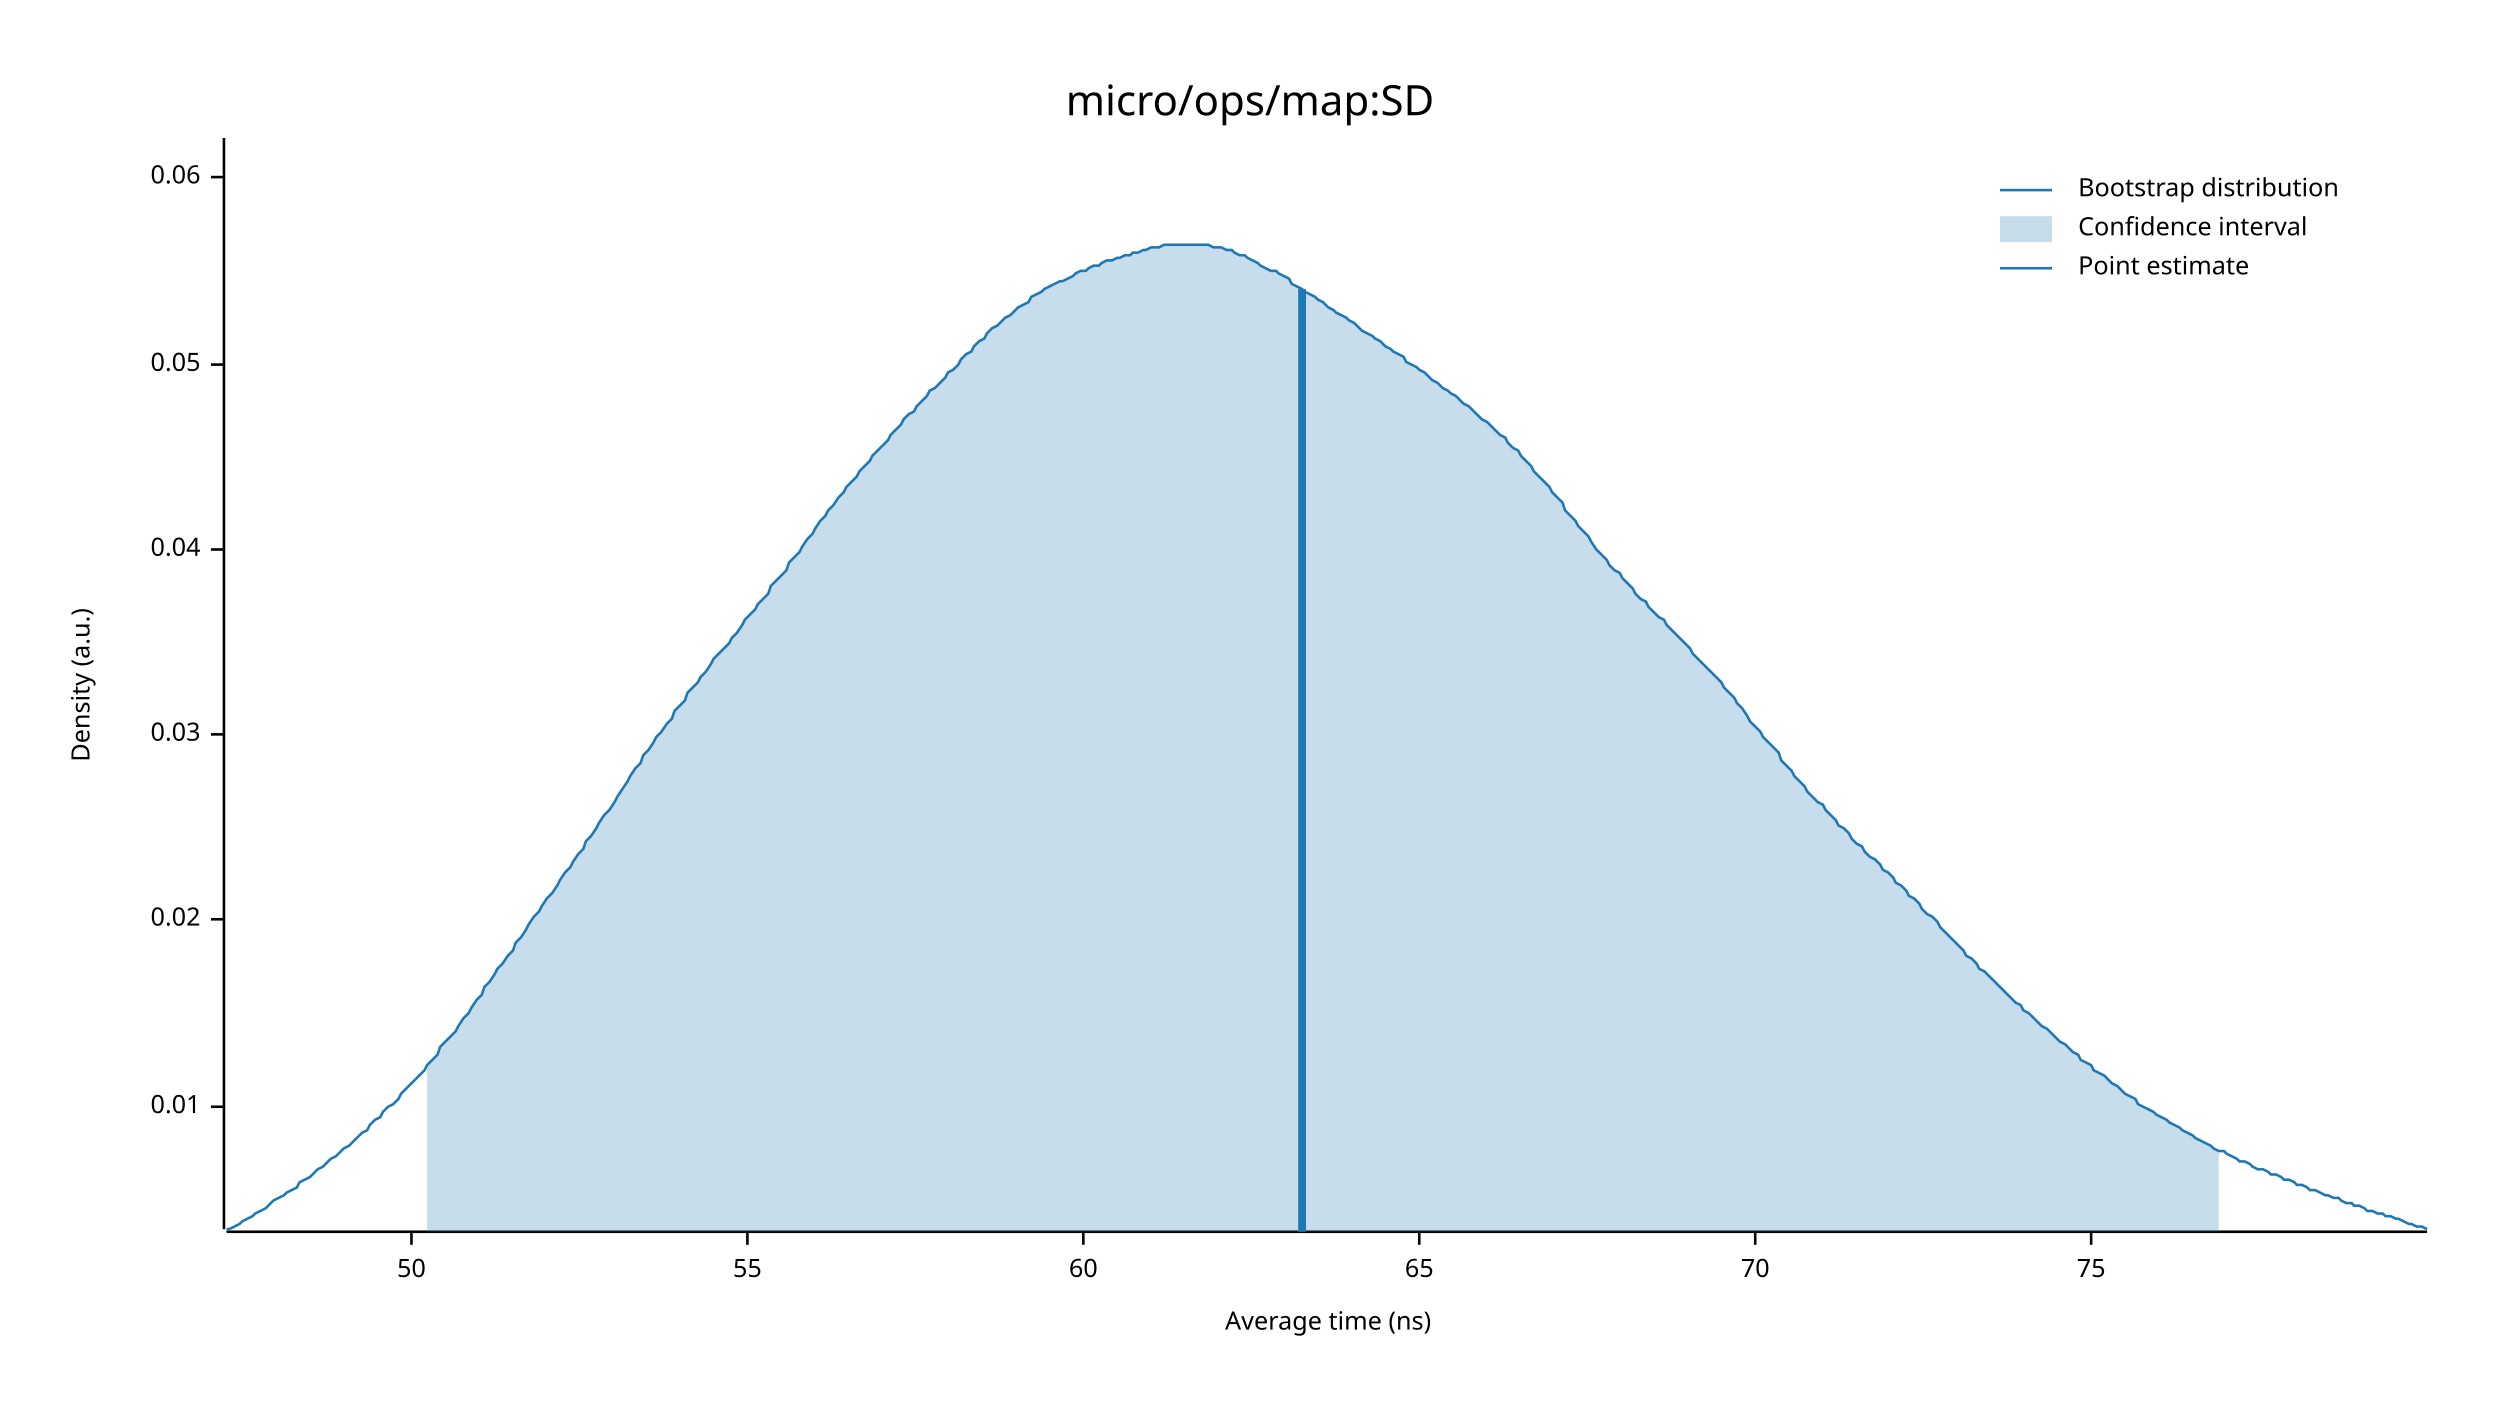
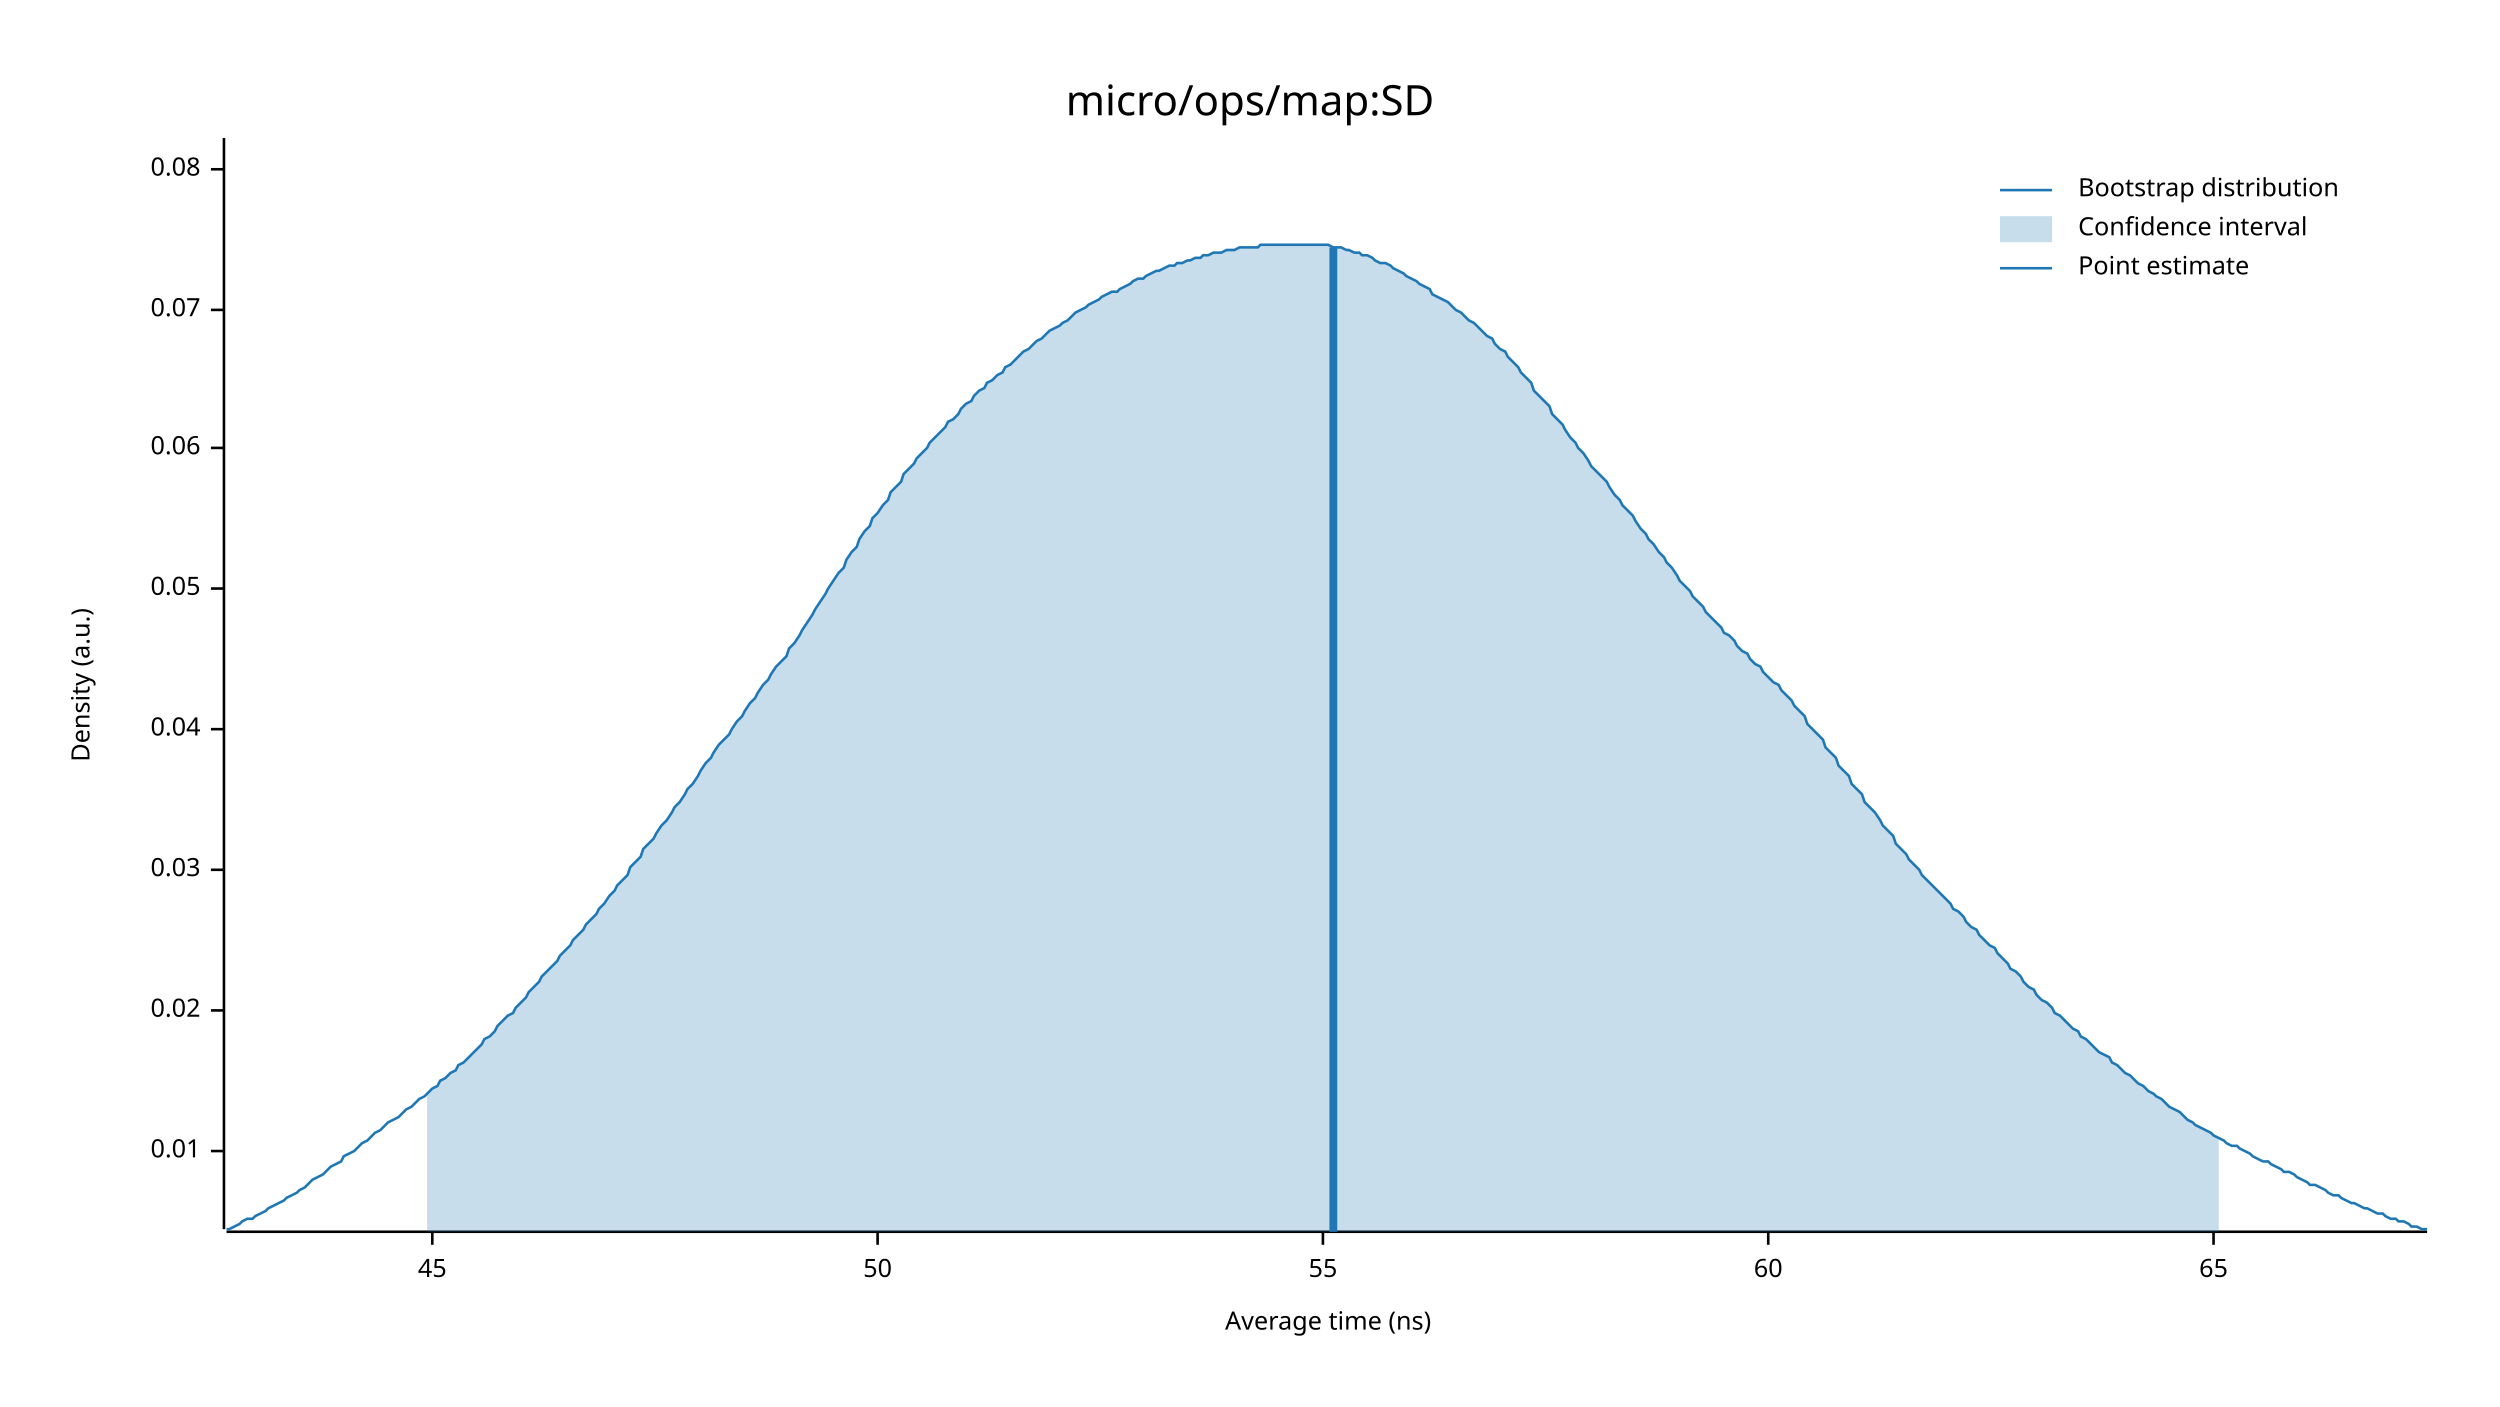
<svg xmlns="http://www.w3.org/2000/svg" width="960" height="540" viewBox="0 0 960 540">
  <text x="480" y="32" dy="0.76em" text-anchor="middle" font-family="sans-serif" font-size="16.129" opacity="1" fill="#000000">
micro/ops/map:SD
</text>
  <text x="27" y="263" dy="0.76em" text-anchor="middle" font-family="sans-serif" font-size="9.677" opacity="1" fill="#000000" transform="rotate(270, 27, 263)">
Density (a.u.)
</text>
  <text x="510" y="513" dy="-0.5ex" text-anchor="middle" font-family="sans-serif" font-size="9.677" opacity="1" fill="#000000">
Average time (ns)
</text>
  <polyline fill="none" opacity="1" stroke="#000000" stroke-width="1" points="86,53 86,472 " />
-   <text x="77" y="425" dy="0.5ex" text-anchor="end" font-family="sans-serif" font-size="9.677" opacity="1" fill="#000000">
+   <text x="77" y="442" dy="0.5ex" text-anchor="end" font-family="sans-serif" font-size="9.677" opacity="1" fill="#000000">
0.01
</text>
-   <polyline fill="none" opacity="1" stroke="#000000" stroke-width="1" points="81,425 86,425 " />
-   <text x="77" y="353" dy="0.5ex" text-anchor="end" font-family="sans-serif" font-size="9.677" opacity="1" fill="#000000">
+   <polyline fill="none" opacity="1" stroke="#000000" stroke-width="1" points="81,442 86,442 " />
+   <text x="77" y="388" dy="0.5ex" text-anchor="end" font-family="sans-serif" font-size="9.677" opacity="1" fill="#000000">
0.02
</text>
-   <polyline fill="none" opacity="1" stroke="#000000" stroke-width="1" points="81,353 86,353 " />
-   <text x="77" y="282" dy="0.5ex" text-anchor="end" font-family="sans-serif" font-size="9.677" opacity="1" fill="#000000">
+   <polyline fill="none" opacity="1" stroke="#000000" stroke-width="1" points="81,388 86,388 " />
+   <text x="77" y="334" dy="0.5ex" text-anchor="end" font-family="sans-serif" font-size="9.677" opacity="1" fill="#000000">
0.03
</text>
-   <polyline fill="none" opacity="1" stroke="#000000" stroke-width="1" points="81,282 86,282 " />
-   <text x="77" y="211" dy="0.5ex" text-anchor="end" font-family="sans-serif" font-size="9.677" opacity="1" fill="#000000">
+   <polyline fill="none" opacity="1" stroke="#000000" stroke-width="1" points="81,334 86,334 " />
+   <text x="77" y="280" dy="0.5ex" text-anchor="end" font-family="sans-serif" font-size="9.677" opacity="1" fill="#000000">
0.04
</text>
-   <polyline fill="none" opacity="1" stroke="#000000" stroke-width="1" points="81,211 86,211 " />
-   <text x="77" y="140" dy="0.5ex" text-anchor="end" font-family="sans-serif" font-size="9.677" opacity="1" fill="#000000">
+   <polyline fill="none" opacity="1" stroke="#000000" stroke-width="1" points="81,280 86,280 " />
+   <text x="77" y="226" dy="0.5ex" text-anchor="end" font-family="sans-serif" font-size="9.677" opacity="1" fill="#000000">
0.05
</text>
-   <polyline fill="none" opacity="1" stroke="#000000" stroke-width="1" points="81,140 86,140 " />
-   <text x="77" y="68" dy="0.5ex" text-anchor="end" font-family="sans-serif" font-size="9.677" opacity="1" fill="#000000">
+   <polyline fill="none" opacity="1" stroke="#000000" stroke-width="1" points="81,226 86,226 " />
+   <text x="77" y="172" dy="0.5ex" text-anchor="end" font-family="sans-serif" font-size="9.677" opacity="1" fill="#000000">
0.06
</text>
-   <polyline fill="none" opacity="1" stroke="#000000" stroke-width="1" points="81,68 86,68 " />
+   <polyline fill="none" opacity="1" stroke="#000000" stroke-width="1" points="81,172 86,172 " />
+   <text x="77" y="119" dy="0.5ex" text-anchor="end" font-family="sans-serif" font-size="9.677" opacity="1" fill="#000000">
+ 0.07
+ </text>
+   <polyline fill="none" opacity="1" stroke="#000000" stroke-width="1" points="81,119 86,119 " />
+   <text x="77" y="65" dy="0.5ex" text-anchor="end" font-family="sans-serif" font-size="9.677" opacity="1" fill="#000000">
+ 0.08
+ </text>
+   <polyline fill="none" opacity="1" stroke="#000000" stroke-width="1" points="81,65 86,65 " />
  <polyline fill="none" opacity="1" stroke="#000000" stroke-width="1" points="87,473 932,473 " />
-   <text x="158" y="483" dy="0.76em" text-anchor="middle" font-family="sans-serif" font-size="9.677" opacity="1" fill="#000000">
+   <text x="166" y="483" dy="0.76em" text-anchor="middle" font-family="sans-serif" font-size="9.677" opacity="1" fill="#000000">
+ 45
+ </text>
+   <polyline fill="none" opacity="1" stroke="#000000" stroke-width="1" points="166,473 166,478 " />
+   <text x="337" y="483" dy="0.76em" text-anchor="middle" font-family="sans-serif" font-size="9.677" opacity="1" fill="#000000">
50
</text>
-   <polyline fill="none" opacity="1" stroke="#000000" stroke-width="1" points="158,473 158,478 " />
-   <text x="287" y="483" dy="0.76em" text-anchor="middle" font-family="sans-serif" font-size="9.677" opacity="1" fill="#000000">
+   <polyline fill="none" opacity="1" stroke="#000000" stroke-width="1" points="337,473 337,478 " />
+   <text x="508" y="483" dy="0.76em" text-anchor="middle" font-family="sans-serif" font-size="9.677" opacity="1" fill="#000000">
55
</text>
-   <polyline fill="none" opacity="1" stroke="#000000" stroke-width="1" points="287,473 287,478 " />
-   <text x="416" y="483" dy="0.76em" text-anchor="middle" font-family="sans-serif" font-size="9.677" opacity="1" fill="#000000">
+   <polyline fill="none" opacity="1" stroke="#000000" stroke-width="1" points="508,473 508,478 " />
+   <text x="679" y="483" dy="0.76em" text-anchor="middle" font-family="sans-serif" font-size="9.677" opacity="1" fill="#000000">
60
</text>
-   <polyline fill="none" opacity="1" stroke="#000000" stroke-width="1" points="416,473 416,478 " />
-   <text x="545" y="483" dy="0.76em" text-anchor="middle" font-family="sans-serif" font-size="9.677" opacity="1" fill="#000000">
+   <polyline fill="none" opacity="1" stroke="#000000" stroke-width="1" points="679,473 679,478 " />
+   <text x="850" y="483" dy="0.76em" text-anchor="middle" font-family="sans-serif" font-size="9.677" opacity="1" fill="#000000">
65
</text>
-   <polyline fill="none" opacity="1" stroke="#000000" stroke-width="1" points="545,473 545,478 " />
-   <text x="674" y="483" dy="0.76em" text-anchor="middle" font-family="sans-serif" font-size="9.677" opacity="1" fill="#000000">
- 70
- </text>
-   <polyline fill="none" opacity="1" stroke="#000000" stroke-width="1" points="674,473 674,478 " />
-   <text x="803" y="483" dy="0.76em" text-anchor="middle" font-family="sans-serif" font-size="9.677" opacity="1" fill="#000000">
- 75
- </text>
-   <polyline fill="none" opacity="1" stroke="#000000" stroke-width="1" points="803,473 803,478 " />
-   <polyline fill="none" opacity="1" stroke="#1F78B4" stroke-width="1" points="87,472 88,472 90,471 92,470 93,469 95,468 97,467 98,466 100,465 102,464 103,463 105,461 107,460 109,459 110,458 112,457 114,456 115,454 117,453 119,452 120,451 122,449 124,448 125,447 127,445 129,444 131,442 132,441 134,440 136,438 137,437 139,435 141,434 142,432 144,430 146,429 147,427 149,425 151,424 153,422 154,420 156,418 158,416 159,415 161,413 163,411 164,409 166,407 168,405 169,402 171,400 173,398 175,396 176,394 178,391 180,389 181,387 183,384 185,382 186,379 188,377 190,374 191,372 193,370 195,367 197,365 198,362 200,360 202,357 203,355 205,352 207,350 208,348 210,345 212,343 214,340 215,338 217,335 219,333 220,331 222,328 224,326 225,323 227,321 229,318 230,316 232,313 234,311 236,308 237,306 239,303 241,300 242,298 244,295 246,293 247,290 249,288 251,285 252,283 254,281 256,278 258,276 259,273 261,271 263,269 264,266 266,264 268,262 269,260 271,258 273,255 274,253 276,251 278,249 280,247 281,245 283,243 285,240 286,238 288,236 290,234 291,232 293,230 295,228 296,225 298,223 300,221 302,219 303,216 305,214 307,212 308,210 310,207 312,205 313,203 315,200 317,198 318,196 320,194 322,191 324,189 325,187 327,185 329,183 330,181 332,179 334,177 335,175 337,173 339,171 341,169 342,167 344,165 346,163 347,161 349,159 351,158 352,156 354,154 356,152 357,150 359,149 361,147 363,145 364,143 366,142 368,140 369,138 371,136 373,135 374,133 376,131 378,130 379,128 381,126 383,125 385,123 386,122 388,121 390,119 391,118 393,117 395,116 396,114 398,113 400,112 401,111 403,110 405,109 407,108 408,108 410,107 412,106 413,105 415,104 417,104 418,103 420,102 422,102 423,101 425,100 427,100 429,99 430,99 432,98 434,98 435,97 437,97 439,96 440,96 442,95 444,95 445,95 447,94 449,94 451,94 452,94 454,94 456,94 457,94 459,94 461,94 462,94 464,94 466,95 468,95 469,95 471,96 473,96 474,97 476,98 478,98 479,99 481,100 483,101 484,102 486,103 488,104 490,104 491,105 493,106 495,107 496,109 498,110 500,111 501,112 503,113 505,114 506,115 508,116 510,118 512,119 513,120 515,121 517,122 518,123 520,124 522,126 523,127 525,128 527,129 528,130 530,131 532,133 534,134 535,135 537,136 539,137 540,139 542,140 544,141 545,142 547,143 549,145 550,146 552,147 554,149 556,150 557,151 559,152 561,154 562,155 564,156 566,158 567,159 569,161 571,162 573,164 574,165 576,167 578,168 579,170 581,172 583,173 584,175 586,177 588,179 589,181 591,183 593,185 595,187 596,189 598,191 600,193 601,196 603,198 605,200 606,202 608,204 610,206 611,208 613,211 615,213 617,215 618,217 620,219 622,220 623,222 625,224 627,226 628,228 630,230 632,231 633,233 635,235 637,237 639,238 640,240 642,242 644,244 645,245 647,247 649,249 650,251 652,253 654,255 655,256 657,258 659,260 661,262 662,264 664,266 666,268 667,270 669,272 671,275 672,277 674,279 676,281 677,283 679,285 681,287 683,289 684,292 686,294 688,296 689,298 691,300 693,302 694,304 696,306 698,308 700,309 701,311 703,313 705,315 706,317 708,318 710,320 711,322 713,324 715,325 716,327 718,329 720,330 722,332 723,334 725,335 727,337 728,339 730,340 732,342 733,344 735,345 737,347 738,349 740,351 742,352 744,354 745,356 747,358 749,360 750,361 752,363 754,365 755,367 757,368 759,370 760,372 762,373 764,375 766,377 767,378 769,380 771,382 772,383 774,385 776,386 777,388 779,389 781,391 782,392 784,394 786,395 788,397 789,398 791,400 793,401 794,402 796,404 798,405 799,407 801,408 803,409 804,411 806,412 808,413 810,415 811,416 813,417 815,419 816,420 818,421 820,422 821,424 823,425 825,426 827,427 828,428 830,429 832,430 833,431 835,432 837,433 838,434 840,435 842,436 843,437 845,438 847,439 849,440 850,441 852,442 854,442 855,443 857,444 859,445 860,446 862,446 864,447 865,448 867,449 869,449 871,450 872,451 874,451 876,452 877,453 879,453 881,454 882,455 884,455 886,456 887,457 889,457 891,458 893,459 894,459 896,460 898,460 899,461 901,462 903,462 904,463 906,463 908,464 909,465 911,465 913,466 915,466 916,467 918,467 920,468 921,468 923,469 925,470 926,470 928,471 930,471 932,472 " />
-   <polygon opacity="0.25" fill="#1F78B4" points="164,409 166,407 168,405 169,402 171,400 173,398 175,396 176,394 178,391 180,389 181,387 183,384 185,382 186,379 188,377 190,374 191,372 193,370 195,367 197,365 198,362 200,360 202,357 203,355 205,352 207,350 208,348 210,345 212,343 214,340 215,338 217,335 219,333 220,331 222,328 224,326 225,323 227,321 229,318 230,316 232,313 234,311 236,308 237,306 239,303 241,300 242,298 244,295 246,293 247,290 249,288 251,285 252,283 254,281 256,278 258,276 259,273 261,271 263,269 264,266 266,264 268,262 269,260 271,258 273,255 274,253 276,251 278,249 280,247 281,245 283,243 285,240 286,238 288,236 290,234 291,232 293,230 295,228 296,225 298,223 300,221 302,219 303,216 305,214 307,212 308,210 310,207 312,205 313,203 315,200 317,198 318,196 320,194 322,191 324,189 325,187 327,185 329,183 330,181 332,179 334,177 335,175 337,173 339,171 341,169 342,167 344,165 346,163 347,161 349,159 351,158 352,156 354,154 356,152 357,150 359,149 361,147 363,145 364,143 366,142 368,140 369,138 371,136 373,135 374,133 376,131 378,130 379,128 381,126 383,125 385,123 386,122 388,121 390,119 391,118 393,117 395,116 396,114 398,113 400,112 401,111 403,110 405,109 407,108 408,108 410,107 412,106 413,105 415,104 417,104 418,103 420,102 422,102 423,101 425,100 427,100 429,99 430,99 432,98 434,98 435,97 437,97 439,96 440,96 442,95 444,95 445,95 447,94 449,94 451,94 452,94 454,94 456,94 457,94 459,94 461,94 462,94 464,94 466,95 468,95 469,95 471,96 473,96 474,97 476,98 478,98 479,99 481,100 483,101 484,102 486,103 488,104 490,104 491,105 493,106 495,107 496,109 498,110 500,111 501,112 503,113 505,114 506,115 508,116 510,118 512,119 513,120 515,121 517,122 518,123 520,124 522,126 523,127 525,128 527,129 528,130 530,131 532,133 534,134 535,135 537,136 539,137 540,139 542,140 544,141 545,142 547,143 549,145 550,146 552,147 554,149 556,150 557,151 559,152 561,154 562,155 564,156 566,158 567,159 569,161 571,162 573,164 574,165 576,167 578,168 579,170 581,172 583,173 584,175 586,177 588,179 589,181 591,183 593,185 595,187 596,189 598,191 600,193 601,196 603,198 605,200 606,202 608,204 610,206 611,208 613,211 615,213 617,215 618,217 620,219 622,220 623,222 625,224 627,226 628,228 630,230 632,231 633,233 635,235 637,237 639,238 640,240 642,242 644,244 645,245 647,247 649,249 650,251 652,253 654,255 655,256 657,258 659,260 661,262 662,264 664,266 666,268 667,270 669,272 671,275 672,277 674,279 676,281 677,283 679,285 681,287 683,289 684,292 686,294 688,296 689,298 691,300 693,302 694,304 696,306 698,308 700,309 701,311 703,313 705,315 706,317 708,318 710,320 711,322 713,324 715,325 716,327 718,329 720,330 722,332 723,334 725,335 727,337 728,339 730,340 732,342 733,344 735,345 737,347 738,349 740,351 742,352 744,354 745,356 747,358 749,360 750,361 752,363 754,365 755,367 757,368 759,370 760,372 762,373 764,375 766,377 767,378 769,380 771,382 772,383 774,385 776,386 777,388 779,389 781,391 782,392 784,394 786,395 788,397 789,398 791,400 793,401 794,402 796,404 798,405 799,407 801,408 803,409 804,411 806,412 808,413 810,415 811,416 813,417 815,419 816,420 818,421 820,422 821,424 823,425 825,426 827,427 828,428 830,429 832,430 833,431 835,432 837,433 838,434 840,435 842,436 843,437 845,438 847,439 849,440 850,441 852,442 852,473 164,473 " />
-   <polyline fill="none" opacity="1" stroke="#1F78B4" stroke-width="3" points="500,473 500,111 " />
+   <polyline fill="none" opacity="1" stroke="#000000" stroke-width="1" points="850,473 850,478 " />
+   <polyline fill="none" opacity="1" stroke="#1F78B4" stroke-width="1" points="87,472 88,472 90,471 92,470 93,469 95,468 97,468 98,467 100,466 102,465 103,464 105,463 107,462 109,461 110,460 112,459 114,458 115,457 117,456 119,454 120,453 122,452 124,451 125,450 127,448 129,447 131,446 132,444 134,443 136,442 137,441 139,439 141,438 142,437 144,435 146,434 147,433 149,431 151,430 153,429 154,428 156,426 158,425 159,424 161,422 163,421 164,420 166,418 168,417 169,415 171,414 173,412 175,411 176,409 178,408 180,406 181,405 183,403 185,401 186,399 188,398 190,396 191,394 193,392 195,390 197,389 198,387 200,385 202,383 203,381 205,379 207,377 208,375 210,373 212,371 214,369 215,367 217,365 219,363 220,361 222,359 224,357 225,355 227,353 229,351 230,349 232,347 234,344 236,342 237,340 239,338 241,336 242,333 244,331 246,329 247,326 249,324 251,322 252,320 254,317 256,315 258,312 259,310 261,308 263,305 264,303 266,301 268,298 269,296 271,293 273,291 274,289 276,286 278,284 280,282 281,280 283,277 285,275 286,273 288,270 290,268 291,266 293,263 295,261 296,259 298,256 300,254 302,252 303,249 305,247 307,244 308,242 310,239 312,236 313,234 315,231 317,228 318,226 320,223 322,220 324,218 325,215 327,212 329,210 330,207 332,204 334,202 335,199 337,197 339,194 341,192 342,189 344,187 346,185 347,182 349,180 351,178 352,176 354,174 356,172 357,170 359,168 361,166 363,164 364,162 366,161 368,159 369,157 371,155 373,154 374,152 376,150 378,149 379,147 381,146 383,144 385,143 386,141 388,140 390,138 391,137 393,135 395,134 396,133 398,131 400,130 401,129 403,127 405,126 407,125 408,124 410,123 412,121 413,120 415,119 417,118 418,117 420,116 422,115 423,114 425,113 427,112 429,112 430,111 432,110 434,109 435,108 437,107 439,107 440,106 442,105 444,104 445,104 447,103 449,102 451,102 452,101 454,101 456,100 457,100 459,99 461,99 462,98 464,98 466,97 468,97 469,97 471,96 473,96 474,96 476,95 478,95 479,95 481,95 483,95 484,94 486,94 488,94 490,94 491,94 493,94 495,94 496,94 498,94 500,94 501,94 503,94 505,94 506,94 508,94 510,94 512,95 513,95 515,95 517,96 518,96 520,97 522,97 523,98 525,98 527,99 528,100 530,101 532,101 534,102 535,103 537,104 539,105 540,106 542,107 544,108 545,109 547,110 549,111 550,113 552,114 554,115 556,116 557,117 559,119 561,120 562,121 564,123 566,124 567,125 569,127 571,129 573,130 574,132 576,134 578,135 579,137 581,139 583,141 584,143 586,145 588,147 589,150 591,152 593,154 595,156 596,159 598,161 600,163 601,165 603,168 605,170 606,172 608,174 610,177 611,179 613,181 615,183 617,185 618,187 620,190 622,192 623,194 625,196 627,198 628,200 630,203 632,205 633,207 635,209 637,212 639,214 640,216 642,218 644,221 645,223 647,225 649,227 650,229 652,231 654,233 655,235 657,237 659,239 661,241 662,243 664,244 666,246 667,248 669,250 671,251 672,253 674,255 676,256 677,258 679,260 681,262 683,263 684,265 686,267 688,269 689,271 691,273 693,275 694,278 696,280 698,282 700,284 701,287 703,289 705,291 706,294 708,296 710,298 711,301 713,303 715,305 716,308 718,310 720,312 722,315 723,317 725,319 727,321 728,324 730,326 732,328 733,330 735,332 737,334 738,336 740,338 742,340 744,342 745,343 747,345 749,347 750,349 752,350 754,352 755,354 757,356 759,357 760,359 762,361 764,363 766,364 767,366 769,368 771,370 772,372 774,373 776,375 777,377 779,379 781,380 782,382 784,384 786,385 788,387 789,389 791,390 793,392 794,393 796,395 798,396 799,398 801,399 803,401 804,402 806,404 808,405 810,406 811,408 813,409 815,411 816,412 818,413 820,415 821,416 823,417 825,419 827,420 828,421 830,422 832,424 833,425 835,426 837,427 838,428 840,430 842,431 843,432 845,433 847,434 849,435 850,436 852,437 854,438 855,439 857,440 859,440 860,441 862,442 864,443 865,444 867,445 869,446 871,446 872,447 874,448 876,449 877,450 879,450 881,451 882,452 884,453 886,454 887,455 889,455 891,456 893,457 894,458 896,459 898,459 899,460 901,461 903,462 904,462 906,463 908,464 909,464 911,465 913,466 915,466 916,467 918,468 920,468 921,469 923,469 925,470 926,471 928,471 930,472 932,472 " />
+   <polygon opacity="0.25" fill="#1F78B4" points="164,420 166,418 168,417 169,415 171,414 173,412 175,411 176,409 178,408 180,406 181,405 183,403 185,401 186,399 188,398 190,396 191,394 193,392 195,390 197,389 198,387 200,385 202,383 203,381 205,379 207,377 208,375 210,373 212,371 214,369 215,367 217,365 219,363 220,361 222,359 224,357 225,355 227,353 229,351 230,349 232,347 234,344 236,342 237,340 239,338 241,336 242,333 244,331 246,329 247,326 249,324 251,322 252,320 254,317 256,315 258,312 259,310 261,308 263,305 264,303 266,301 268,298 269,296 271,293 273,291 274,289 276,286 278,284 280,282 281,280 283,277 285,275 286,273 288,270 290,268 291,266 293,263 295,261 296,259 298,256 300,254 302,252 303,249 305,247 307,244 308,242 310,239 312,236 313,234 315,231 317,228 318,226 320,223 322,220 324,218 325,215 327,212 329,210 330,207 332,204 334,202 335,199 337,197 339,194 341,192 342,189 344,187 346,185 347,182 349,180 351,178 352,176 354,174 356,172 357,170 359,168 361,166 363,164 364,162 366,161 368,159 369,157 371,155 373,154 374,152 376,150 378,149 379,147 381,146 383,144 385,143 386,141 388,140 390,138 391,137 393,135 395,134 396,133 398,131 400,130 401,129 403,127 405,126 407,125 408,124 410,123 412,121 413,120 415,119 417,118 418,117 420,116 422,115 423,114 425,113 427,112 429,112 430,111 432,110 434,109 435,108 437,107 439,107 440,106 442,105 444,104 445,104 447,103 449,102 451,102 452,101 454,101 456,100 457,100 459,99 461,99 462,98 464,98 466,97 468,97 469,97 471,96 473,96 474,96 476,95 478,95 479,95 481,95 483,95 484,94 486,94 488,94 490,94 491,94 493,94 495,94 496,94 498,94 500,94 501,94 503,94 505,94 506,94 508,94 510,94 512,95 513,95 515,95 517,96 518,96 520,97 522,97 523,98 525,98 527,99 528,100 530,101 532,101 534,102 535,103 537,104 539,105 540,106 542,107 544,108 545,109 547,110 549,111 550,113 552,114 554,115 556,116 557,117 559,119 561,120 562,121 564,123 566,124 567,125 569,127 571,129 573,130 574,132 576,134 578,135 579,137 581,139 583,141 584,143 586,145 588,147 589,150 591,152 593,154 595,156 596,159 598,161 600,163 601,165 603,168 605,170 606,172 608,174 610,177 611,179 613,181 615,183 617,185 618,187 620,190 622,192 623,194 625,196 627,198 628,200 630,203 632,205 633,207 635,209 637,212 639,214 640,216 642,218 644,221 645,223 647,225 649,227 650,229 652,231 654,233 655,235 657,237 659,239 661,241 662,243 664,244 666,246 667,248 669,250 671,251 672,253 674,255 676,256 677,258 679,260 681,262 683,263 684,265 686,267 688,269 689,271 691,273 693,275 694,278 696,280 698,282 700,284 701,287 703,289 705,291 706,294 708,296 710,298 711,301 713,303 715,305 716,308 718,310 720,312 722,315 723,317 725,319 727,321 728,324 730,326 732,328 733,330 735,332 737,334 738,336 740,338 742,340 744,342 745,343 747,345 749,347 750,349 752,350 754,352 755,354 757,356 759,357 760,359 762,361 764,363 766,364 767,366 769,368 771,370 772,372 774,373 776,375 777,377 779,379 781,380 782,382 784,384 786,385 788,387 789,389 791,390 793,392 794,393 796,395 798,396 799,398 801,399 803,401 804,402 806,404 808,405 810,406 811,408 813,409 815,411 816,412 818,413 820,415 821,416 823,417 825,419 827,420 828,421 830,422 832,424 833,425 835,426 837,427 838,428 840,430 842,431 843,432 845,433 847,434 849,435 850,436 852,437 852,473 164,473 " />
+   <polyline fill="none" opacity="1" stroke="#1F78B4" stroke-width="3" points="512,473 512,95 " />
  <text x="798" y="68" dy="0.76em" text-anchor="start" font-family="sans-serif" font-size="9.677" opacity="1" fill="#000000">
Bootstrap distribution
</text>
  <text x="798" y="83" dy="0.76em" text-anchor="start" font-family="sans-serif" font-size="9.677" opacity="1" fill="#000000">
Confidence interval
</text>
  <text x="798" y="98" dy="0.76em" text-anchor="start" font-family="sans-serif" font-size="9.677" opacity="1" fill="#000000">
Point estimate
</text>
  <polyline fill="none" opacity="1" stroke="#1F78B4" stroke-width="1" points="768,73 788,73 " />
  <rect x="768" y="83" width="20" height="10" opacity="0.25" fill="#1F78B4" stroke="none" />
  <polyline fill="none" opacity="1" stroke="#1F78B4" stroke-width="1" points="768,103 788,103 " />
</svg>
